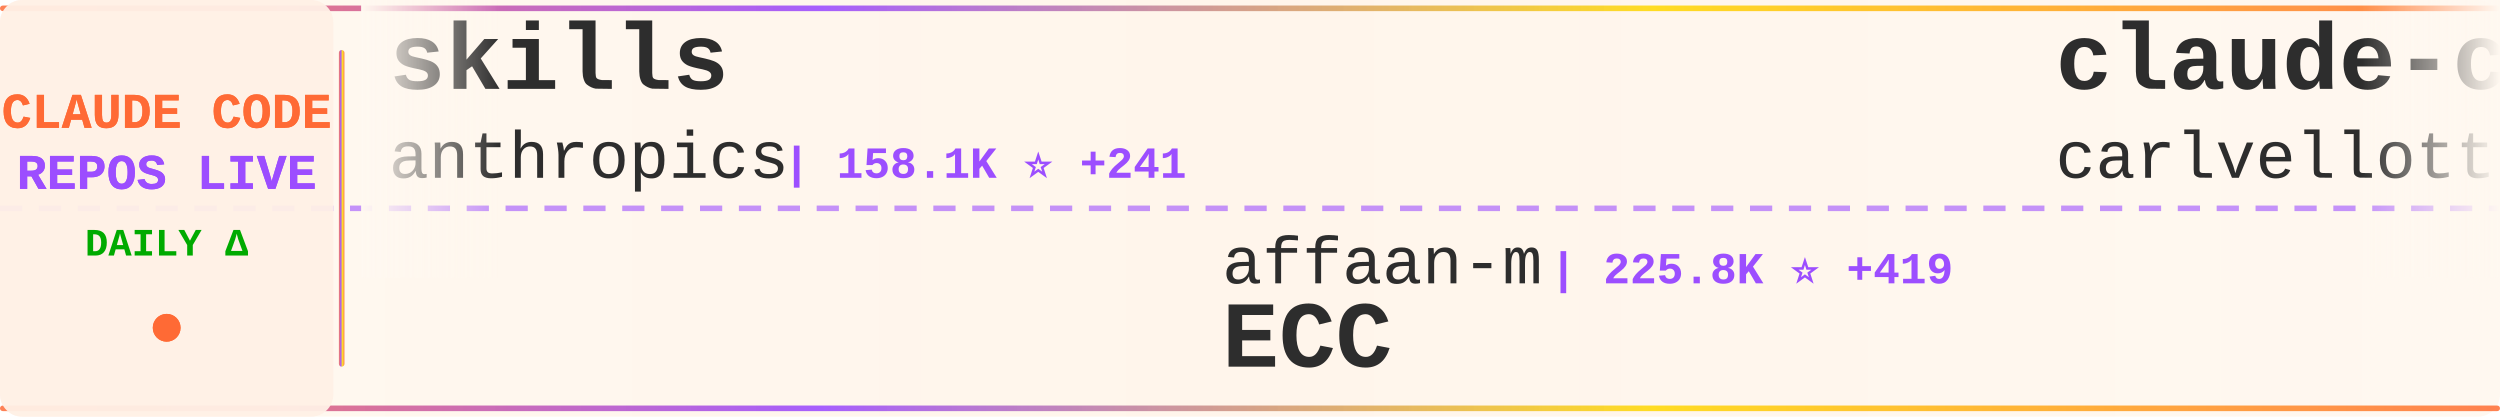
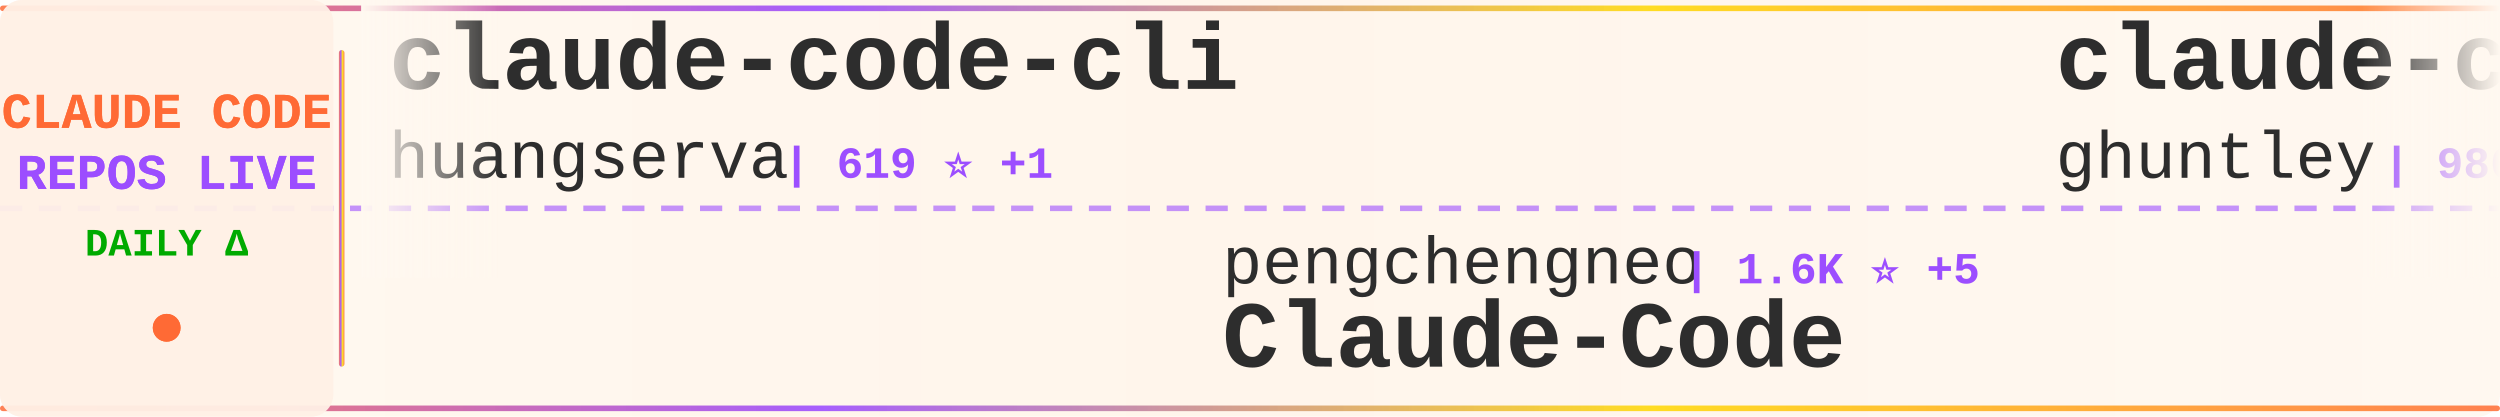
<svg xmlns="http://www.w3.org/2000/svg" width="900" height="150">
  <defs>
    <linearGradient id="tickerBg" x1="0%" y1="0%" x2="100%" y2="0%">
      <stop offset="0%" style="stop-color:#fff8f0;stop-opacity:0.98" />
      <stop offset="50%" style="stop-color:#fff5eb;stop-opacity:1" />
      <stop offset="100%" style="stop-color:#fff8f0;stop-opacity:0.98" />
    </linearGradient>
    <linearGradient id="borderGrad" x1="0%" y1="0%" x2="100%" y2="0%">
      <stop offset="0%" style="stop-color:#FF6B35;stop-opacity:0.85">
        <animate attributeName="stop-opacity" values="0.85;1;0.85" dur="2s" repeatCount="indefinite" />
      </stop>
      <stop offset="33%" style="stop-color:#9C4EFF;stop-opacity:0.9">
        <animate attributeName="stop-opacity" values="0.9;1;0.9" dur="2.2s" repeatCount="indefinite" />
      </stop>
      <stop offset="66%" style="stop-color:#FFD700;stop-opacity:0.85">
        <animate attributeName="stop-opacity" values="0.85;1;0.85" dur="1.8s" repeatCount="indefinite" />
      </stop>
      <stop offset="100%" style="stop-color:#FF6B35;stop-opacity:0.85">
        <animate attributeName="stop-opacity" values="0.85;1;0.85" dur="2s" repeatCount="indefinite" />
      </stop>
    </linearGradient>
    <filter id="textGlow">
      <feGaussianBlur stdDeviation="0.15" result="coloredBlur" />
      <feMerge>
        <feMergeNode in="coloredBlur" />
        <feMergeNode in="SourceGraphic" />
      </feMerge>
    </filter>
    <filter id="metricGlow">
      <feGaussianBlur stdDeviation="0.2" result="coloredBlur" />
      <feMerge>
        <feMergeNode in="coloredBlur" />
        <feMergeNode in="SourceGraphic" />
      </feMerge>
    </filter>
    <linearGradient id="leftFade" x1="0%" y1="0%" x2="100%" y2="0%">
      <stop offset="0%" style="stop-color:#fff8f0;stop-opacity:1" />
      <stop offset="100%" style="stop-color:#fff8f0;stop-opacity:0" />
    </linearGradient>
    <linearGradient id="rightFade" x1="0%" y1="0%" x2="100%" y2="0%">
      <stop offset="0%" style="stop-color:#fff8f0;stop-opacity:0" />
      <stop offset="100%" style="stop-color:#fff8f0;stop-opacity:1" />
    </linearGradient>
  </defs>
  <rect width="900" height="150" fill="url(#tickerBg)" rx="8" />
  <rect x="0" y="2" width="900" height="2" fill="url(#borderGrad)" rx="1" />
  <rect x="0" y="146" width="900" height="2" fill="url(#borderGrad)" rx="1" />
  <line x1="0" y1="75" x2="900" y2="75" stroke="#9C4EFF" stroke-width="2" stroke-dasharray="8 6" opacity="0.6" />
  <rect x="0" y="0" width="120" height="150" fill="#fff0e6" opacity="0.95" rx="8" />
  <text x="60" y="46" font-family="'Courier New', monospace" font-size="18" font-weight="bold" fill="#FF6B35" text-anchor="middle" filter="url(#textGlow)">
    CLAUDE CODE
  </text>
  <text x="60" y="68" font-family="'Courier New', monospace" font-size="18" font-weight="bold" fill="#9C4EFF" text-anchor="middle" filter="url(#textGlow)">
    REPOS LIVE
  </text>
  <text x="60" y="92" font-family="'Courier New', monospace" font-size="14" font-weight="bold" fill="#00aa00" text-anchor="middle">
    DAILY Δ
  </text>
  <circle cx="60" cy="118" r="5" fill="#FF6B35" filter="url(#metricGlow)">
    <animate attributeName="r" values="4;6;4" dur="1.5s" repeatCount="indefinite" />
    <animate attributeName="opacity" values="0.6;1;0.6" dur="1.5s" repeatCount="indefinite" />
  </circle>
  <rect x="122" y="18" width="2" height="114" fill="url(#borderGrad)" rx="1" />
  <clipPath id="tickerClip">
    <rect x="130" y="0" width="770" height="150" />
  </clipPath>
  <g clip-path="url(#tickerClip)">
    <g id="tickerItems">
      <animateTransform attributeName="transform" attributeType="XML" type="translate" from="0 0" to="-3000 0" dur="54s" repeatCount="indefinite" />
      <g transform="translate(0, 0)">
-         <text x="140" y="32" font-family="'Courier New', monospace" font-size="34" font-weight="bold" fill="#2d2d2d">skills</text>
-         <text x="140" y="64" font-family="'Courier New', monospace" font-size="24" font-weight="normal" fill="#2d2d2d" opacity="1.0">anthropics</text>
-         <text x="282" y="64" font-family="'Courier New', monospace" font-size="16" font-weight="bold" fill="#9C4EFF"> | 158.1K ⭐ +241</text>
+         <text x="140" y="32" font-family="'Courier New', monospace" font-size="34" font-weight="bold" fill="#2d2d2d">claude-code-cli</text>
+         <text x="140" y="64" font-family="'Courier New', monospace" font-size="24" font-weight="normal" fill="#2d2d2d" opacity="1.0">huangserva</text>
+         <text x="282" y="64" font-family="'Courier New', monospace" font-size="16" font-weight="bold" fill="#9C4EFF"> | 619 ⭐ +1</text>
      </g>
      <g transform="translate(300, 0)">
-         <text x="140" y="102" font-family="'Courier New', monospace" font-size="24" font-weight="normal" fill="#2d2d2d" opacity="1.0">affaan-m</text>
-         <text x="258" y="102" font-family="'Courier New', monospace" font-size="16" font-weight="bold" fill="#9C4EFF"> | 225.8K ⭐ +419</text>
-         <text x="140" y="132" font-family="'Courier New', monospace" font-size="34" font-weight="bold" fill="#2d2d2d">ECC</text>
+         <text x="140" y="102" font-family="'Courier New', monospace" font-size="24" font-weight="normal" fill="#2d2d2d" opacity="1.0">pengchengneo</text>
+         <text x="306" y="102" font-family="'Courier New', monospace" font-size="16" font-weight="bold" fill="#9C4EFF"> | 1.6K ⭐ +5</text>
+         <text x="140" y="132" font-family="'Courier New', monospace" font-size="34" font-weight="bold" fill="#2d2d2d">Claude-Code</text>
      </g>
      <g transform="translate(600, 0)">
-         <text x="140" y="32" font-family="'Courier New', monospace" font-size="34" font-weight="bold" fill="#2d2d2d">claude-code-pm-course</text>
-         <text x="140" y="64" font-family="'Courier New', monospace" font-size="24" font-weight="normal" fill="#2d2d2d" opacity="1.0">carlvellotti</text>
-         <text x="306" y="64" font-family="'Courier New', monospace" font-size="16" font-weight="bold" fill="#9C4EFF"> | 2.1K ⭐ +7</text>
+         <text x="140" y="32" font-family="'Courier New', monospace" font-size="34" font-weight="bold" fill="#2d2d2d">claude-code-source-code-...</text>
+         <text x="140" y="64" font-family="'Courier New', monospace" font-size="24" font-weight="normal" fill="#2d2d2d" opacity="1.0">ghuntley</text>
+         <text x="258" y="64" font-family="'Courier New', monospace" font-size="16" font-weight="bold" fill="#9C4EFF"> | 986 ⭐</text>
      </g>
      <g transform="translate(900, 0)">
-         <text x="140" y="102" font-family="'Courier New', monospace" font-size="24" font-weight="normal" fill="#2d2d2d" opacity="1.0">Piebald-AI</text>
-         <text x="282" y="102" font-family="'Courier New', monospace" font-size="16" font-weight="bold" fill="#9C4EFF"> | 11.6K ⭐ +31</text>
-         <text x="140" y="132" font-family="'Courier New', monospace" font-size="34" font-weight="bold" fill="#2d2d2d">claude-code-system-promp...</text>
+         <text x="140" y="102" font-family="'Courier New', monospace" font-size="24" font-weight="normal" fill="#2d2d2d" opacity="1.0">digitalsamba</text>
+         <text x="306" y="102" font-family="'Courier New', monospace" font-size="16" font-weight="bold" fill="#9C4EFF"> | 1.7K ⭐ +4</text>
+         <text x="140" y="132" font-family="'Courier New', monospace" font-size="34" font-weight="bold" fill="#2d2d2d">claude-code-video-toolki...</text>
      </g>
      <g transform="translate(1200, 0)">
-         <text x="140" y="32" font-family="'Courier New', monospace" font-size="34" font-weight="bold" fill="#2d2d2d">claude-code-from-source</text>
-         <text x="140" y="64" font-family="'Courier New', monospace" font-size="24" font-weight="normal" fill="#2d2d2d" opacity="1.0">alejandrobalderas</text>
-         <text x="366" y="64" font-family="'Courier New', monospace" font-size="16" font-weight="bold" fill="#9C4EFF"> | 2.4K ⭐ +5</text>
+         <text x="140" y="32" font-family="'Courier New', monospace" font-size="34" font-weight="bold" fill="#2d2d2d">claude-skills</text>
+         <text x="140" y="64" font-family="'Courier New', monospace" font-size="24" font-weight="normal" fill="#2d2d2d" opacity="1.0">alirezarezvani</text>
+         <text x="330" y="64" font-family="'Courier New', monospace" font-size="16" font-weight="bold" fill="#9C4EFF"> | 19.9K ⭐ +114</text>
      </g>
      <g transform="translate(1500, 0)">
-         <text x="140" y="102" font-family="'Courier New', monospace" font-size="24" font-weight="normal" fill="#2d2d2d" opacity="1.0">luyao618</text>
-         <text x="258" y="102" font-family="'Courier New', monospace" font-size="16" font-weight="bold" fill="#9C4EFF"> | 1.6K ⭐ +1</text>
-         <text x="140" y="132" font-family="'Courier New', monospace" font-size="34" font-weight="bold" fill="#2d2d2d">Claude-Code-Source-Study</text>
+         <text x="140" y="102" font-family="'Courier New', monospace" font-size="24" font-weight="normal" fill="#2d2d2d" opacity="1.0">kodu-ai</text>
+         <text x="246" y="102" font-family="'Courier New', monospace" font-size="16" font-weight="bold" fill="#9C4EFF"> | 5.3K ⭐ +1</text>
+         <text x="140" y="132" font-family="'Courier New', monospace" font-size="34" font-weight="bold" fill="#2d2d2d">claude-coder</text>
      </g>
      <g transform="translate(1800, 0)">
-         <text x="140" y="32" font-family="'Courier New', monospace" font-size="34" font-weight="bold" fill="#2d2d2d">Claude-Code</text>
-         <text x="140" y="64" font-family="'Courier New', monospace" font-size="24" font-weight="normal" fill="#2d2d2d" opacity="1.0">KPR111</text>
-         <text x="234" y="64" font-family="'Courier New', monospace" font-size="16" font-weight="bold" fill="#9C4EFF"> | 18 ⭐</text>
+         <text x="140" y="32" font-family="'Courier New', monospace" font-size="34" font-weight="bold" fill="#2d2d2d">ClaudeCodeAgents</text>
+         <text x="140" y="64" font-family="'Courier New', monospace" font-size="24" font-weight="normal" fill="#2d2d2d" opacity="1.0">darcyegb</text>
+         <text x="258" y="64" font-family="'Courier New', monospace" font-size="16" font-weight="bold" fill="#9C4EFF"> | 742 ⭐</text>
      </g>
      <g transform="translate(2100, 0)">
-         <text x="140" y="102" font-family="'Courier New', monospace" font-size="24" font-weight="normal" fill="#2d2d2d" opacity="1.0">andrew-kramer-inno</text>
-         <text x="378" y="102" font-family="'Courier New', monospace" font-size="16" font-weight="bold" fill="#9C4EFF"> | 593 ⭐</text>
-         <text x="140" y="132" font-family="'Courier New', monospace" font-size="34" font-weight="bold" fill="#2d2d2d">claude-code-source-build</text>
+         <text x="140" y="102" font-family="'Courier New', monospace" font-size="24" font-weight="normal" fill="#2d2d2d" opacity="1.0">router-for-me</text>
+         <text x="318" y="102" font-family="'Courier New', monospace" font-size="16" font-weight="bold" fill="#9C4EFF"> | 39.1K ⭐ +97</text>
+         <text x="140" y="132" font-family="'Courier New', monospace" font-size="34" font-weight="bold" fill="#2d2d2d">CLIProxyAPI</text>
      </g>
      <g transform="translate(2400, 0)">
-         <text x="140" y="32" font-family="'Courier New', monospace" font-size="34" font-weight="bold" fill="#2d2d2d">claude-code-templates</text>
-         <text x="140" y="64" font-family="'Courier New', monospace" font-size="24" font-weight="normal" fill="#2d2d2d" opacity="1.0">davila7</text>
-         <text x="246" y="64" font-family="'Courier New', monospace" font-size="16" font-weight="bold" fill="#9C4EFF"> | 28.4K ⭐ +13</text>
+         <text x="140" y="32" font-family="'Courier New', monospace" font-size="34" font-weight="bold" fill="#2d2d2d">claude-code-engineering</text>
+         <text x="140" y="64" font-family="'Courier New', monospace" font-size="24" font-weight="normal" fill="#2d2d2d" opacity="1.0">huangjia2019</text>
+         <text x="306" y="64" font-family="'Courier New', monospace" font-size="16" font-weight="bold" fill="#9C4EFF"> | 930 ⭐ +4</text>
      </g>
      <g transform="translate(2700, 0)">
-         <text x="140" y="102" font-family="'Courier New', monospace" font-size="24" font-weight="normal" fill="#2d2d2d" opacity="1.0">centminmod</text>
-         <text x="282" y="102" font-family="'Courier New', monospace" font-size="16" font-weight="bold" fill="#9C4EFF"> | 2.5K ⭐ +8</text>
-         <text x="140" y="132" font-family="'Courier New', monospace" font-size="34" font-weight="bold" fill="#2d2d2d">my-claude-code-setup</text>
+         <text x="140" y="102" font-family="'Courier New', monospace" font-size="24" font-weight="normal" fill="#2d2d2d" opacity="1.0">Donchitos</text>
+         <text x="270" y="102" font-family="'Courier New', monospace" font-size="16" font-weight="bold" fill="#9C4EFF"> | 22.6K ⭐ +29</text>
+         <text x="140" y="132" font-family="'Courier New', monospace" font-size="34" font-weight="bold" fill="#2d2d2d">Claude-Code-Game-Studios</text>
      </g>
      <g transform="translate(3000, 0)">
-         <text x="140" y="32" font-family="'Courier New', monospace" font-size="34" font-weight="bold" fill="#2d2d2d">skills</text>
-         <text x="140" y="64" font-family="'Courier New', monospace" font-size="24" font-weight="normal" fill="#2d2d2d" opacity="1.0">anthropics</text>
-         <text x="282" y="64" font-family="'Courier New', monospace" font-size="16" font-weight="bold" fill="#9C4EFF"> | 158.1K ⭐ +241</text>
+         <text x="140" y="32" font-family="'Courier New', monospace" font-size="34" font-weight="bold" fill="#2d2d2d">claude-code-cli</text>
+         <text x="140" y="64" font-family="'Courier New', monospace" font-size="24" font-weight="normal" fill="#2d2d2d" opacity="1.0">huangserva</text>
+         <text x="282" y="64" font-family="'Courier New', monospace" font-size="16" font-weight="bold" fill="#9C4EFF"> | 619 ⭐ +1</text>
      </g>
      <g transform="translate(3300, 0)">
-         <text x="140" y="102" font-family="'Courier New', monospace" font-size="24" font-weight="normal" fill="#2d2d2d" opacity="1.0">affaan-m</text>
-         <text x="258" y="102" font-family="'Courier New', monospace" font-size="16" font-weight="bold" fill="#9C4EFF"> | 225.8K ⭐ +419</text>
-         <text x="140" y="132" font-family="'Courier New', monospace" font-size="34" font-weight="bold" fill="#2d2d2d">ECC</text>
+         <text x="140" y="102" font-family="'Courier New', monospace" font-size="24" font-weight="normal" fill="#2d2d2d" opacity="1.0">pengchengneo</text>
+         <text x="306" y="102" font-family="'Courier New', monospace" font-size="16" font-weight="bold" fill="#9C4EFF"> | 1.6K ⭐ +5</text>
+         <text x="140" y="132" font-family="'Courier New', monospace" font-size="34" font-weight="bold" fill="#2d2d2d">Claude-Code</text>
      </g>
      <g transform="translate(3600, 0)">
-         <text x="140" y="32" font-family="'Courier New', monospace" font-size="34" font-weight="bold" fill="#2d2d2d">claude-code-pm-course</text>
-         <text x="140" y="64" font-family="'Courier New', monospace" font-size="24" font-weight="normal" fill="#2d2d2d" opacity="1.0">carlvellotti</text>
-         <text x="306" y="64" font-family="'Courier New', monospace" font-size="16" font-weight="bold" fill="#9C4EFF"> | 2.1K ⭐ +7</text>
+         <text x="140" y="32" font-family="'Courier New', monospace" font-size="34" font-weight="bold" fill="#2d2d2d">claude-code-source-code-...</text>
+         <text x="140" y="64" font-family="'Courier New', monospace" font-size="24" font-weight="normal" fill="#2d2d2d" opacity="1.0">ghuntley</text>
+         <text x="258" y="64" font-family="'Courier New', monospace" font-size="16" font-weight="bold" fill="#9C4EFF"> | 986 ⭐</text>
      </g>
      <g transform="translate(3900, 0)">
-         <text x="140" y="102" font-family="'Courier New', monospace" font-size="24" font-weight="normal" fill="#2d2d2d" opacity="1.0">Piebald-AI</text>
-         <text x="282" y="102" font-family="'Courier New', monospace" font-size="16" font-weight="bold" fill="#9C4EFF"> | 11.6K ⭐ +31</text>
-         <text x="140" y="132" font-family="'Courier New', monospace" font-size="34" font-weight="bold" fill="#2d2d2d">claude-code-system-promp...</text>
+         <text x="140" y="102" font-family="'Courier New', monospace" font-size="24" font-weight="normal" fill="#2d2d2d" opacity="1.0">digitalsamba</text>
+         <text x="306" y="102" font-family="'Courier New', monospace" font-size="16" font-weight="bold" fill="#9C4EFF"> | 1.7K ⭐ +4</text>
+         <text x="140" y="132" font-family="'Courier New', monospace" font-size="34" font-weight="bold" fill="#2d2d2d">claude-code-video-toolki...</text>
      </g>
    </g>
  </g>
  <rect x="130" y="0" width="50" height="100" fill="url(#leftFade)" />
  <rect x="850" y="0" width="50" height="100" fill="url(#rightFade)" />
</svg>
